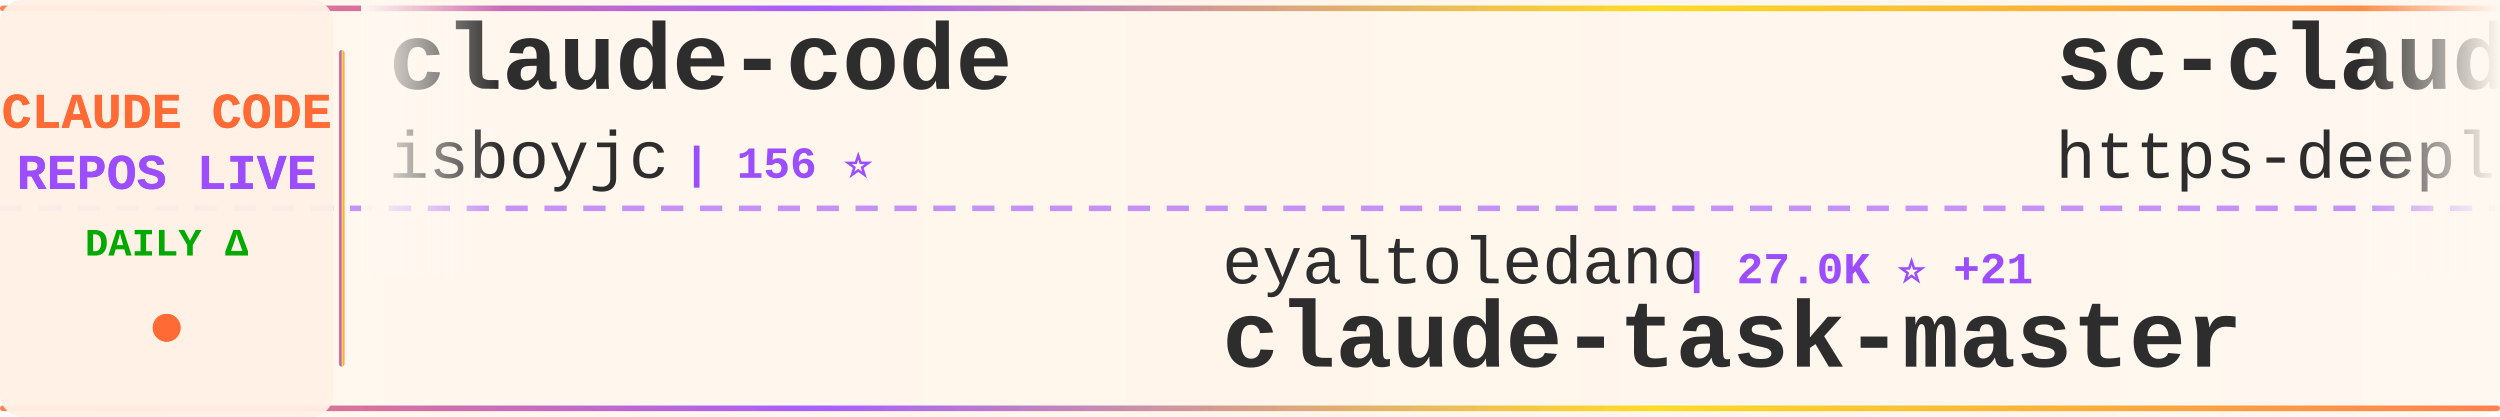
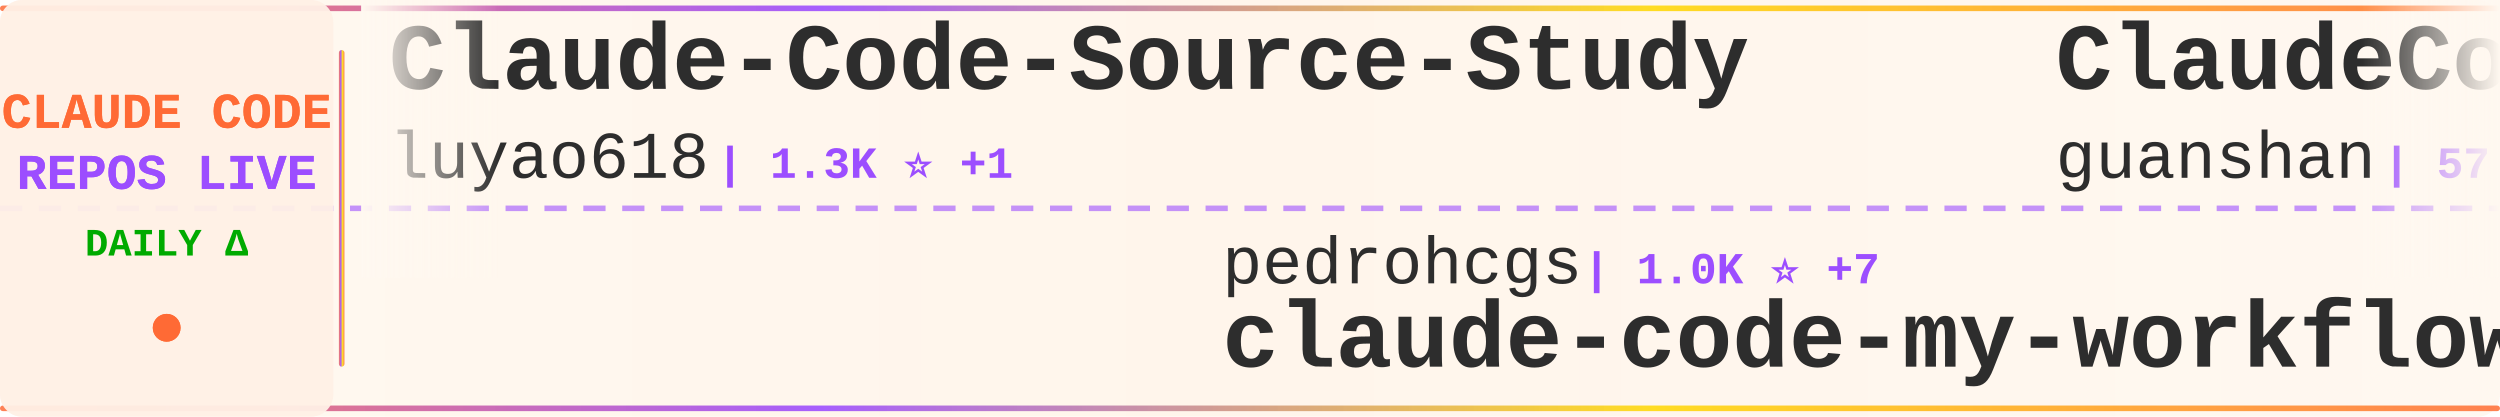
<svg xmlns="http://www.w3.org/2000/svg" width="900" height="150">
  <defs>
    <linearGradient id="tickerBg" x1="0%" y1="0%" x2="100%" y2="0%">
      <stop offset="0%" style="stop-color:#fff8f0;stop-opacity:0.98" />
      <stop offset="50%" style="stop-color:#fff5eb;stop-opacity:1" />
      <stop offset="100%" style="stop-color:#fff8f0;stop-opacity:0.98" />
    </linearGradient>
    <linearGradient id="borderGrad" x1="0%" y1="0%" x2="100%" y2="0%">
      <stop offset="0%" style="stop-color:#FF6B35;stop-opacity:0.85">
        <animate attributeName="stop-opacity" values="0.85;1;0.85" dur="2s" repeatCount="indefinite" />
      </stop>
      <stop offset="33%" style="stop-color:#9C4EFF;stop-opacity:0.9">
        <animate attributeName="stop-opacity" values="0.9;1;0.9" dur="2.2s" repeatCount="indefinite" />
      </stop>
      <stop offset="66%" style="stop-color:#FFD700;stop-opacity:0.85">
        <animate attributeName="stop-opacity" values="0.85;1;0.85" dur="1.8s" repeatCount="indefinite" />
      </stop>
      <stop offset="100%" style="stop-color:#FF6B35;stop-opacity:0.85">
        <animate attributeName="stop-opacity" values="0.85;1;0.85" dur="2s" repeatCount="indefinite" />
      </stop>
    </linearGradient>
    <filter id="textGlow">
      <feGaussianBlur stdDeviation="0.15" result="coloredBlur" />
      <feMerge>
        <feMergeNode in="coloredBlur" />
        <feMergeNode in="SourceGraphic" />
      </feMerge>
    </filter>
    <filter id="metricGlow">
      <feGaussianBlur stdDeviation="0.2" result="coloredBlur" />
      <feMerge>
        <feMergeNode in="coloredBlur" />
        <feMergeNode in="SourceGraphic" />
      </feMerge>
    </filter>
    <linearGradient id="leftFade" x1="0%" y1="0%" x2="100%" y2="0%">
      <stop offset="0%" style="stop-color:#fff8f0;stop-opacity:1" />
      <stop offset="100%" style="stop-color:#fff8f0;stop-opacity:0" />
    </linearGradient>
    <linearGradient id="rightFade" x1="0%" y1="0%" x2="100%" y2="0%">
      <stop offset="0%" style="stop-color:#fff8f0;stop-opacity:0" />
      <stop offset="100%" style="stop-color:#fff8f0;stop-opacity:1" />
    </linearGradient>
  </defs>
  <rect width="900" height="150" fill="url(#tickerBg)" rx="8" />
  <rect x="0" y="2" width="900" height="2" fill="url(#borderGrad)" rx="1" />
  <rect x="0" y="146" width="900" height="2" fill="url(#borderGrad)" rx="1" />
  <line x1="0" y1="75" x2="900" y2="75" stroke="#9C4EFF" stroke-width="2" stroke-dasharray="8 6" opacity="0.6" />
  <rect x="0" y="0" width="120" height="150" fill="#fff0e6" opacity="0.95" rx="8" />
  <text x="60" y="46" font-family="'Courier New', monospace" font-size="18" font-weight="bold" fill="#FF6B35" text-anchor="middle" filter="url(#textGlow)">
    CLAUDE CODE
  </text>
  <text x="60" y="68" font-family="'Courier New', monospace" font-size="18" font-weight="bold" fill="#9C4EFF" text-anchor="middle" filter="url(#textGlow)">
    REPOS LIVE
  </text>
  <text x="60" y="92" font-family="'Courier New', monospace" font-size="14" font-weight="bold" fill="#00aa00" text-anchor="middle">
    DAILY Δ
  </text>
  <circle cx="60" cy="118" r="5" fill="#FF6B35" filter="url(#metricGlow)">
    <animate attributeName="r" values="4;6;4" dur="1.5s" repeatCount="indefinite" />
    <animate attributeName="opacity" values="0.6;1;0.6" dur="1.5s" repeatCount="indefinite" />
  </circle>
  <rect x="122" y="18" width="2" height="114" fill="url(#borderGrad)" rx="1" />
  <clipPath id="tickerClip">
    <rect x="130" y="0" width="770" height="150" />
  </clipPath>
  <g clip-path="url(#tickerClip)">
    <g id="tickerItems">
      <animateTransform attributeName="transform" attributeType="XML" type="translate" from="0 0" to="-3000 0" dur="54s" repeatCount="indefinite" />
      <g transform="translate(0, 0)">
-         <text x="140" y="32" font-family="'Courier New', monospace" font-size="34" font-weight="bold" fill="#2d2d2d">claude-code</text>
-         <text x="140" y="64" font-family="'Courier New', monospace" font-size="24" font-weight="normal" fill="#2d2d2d" opacity="1.0">isboyjc</text>
-         <text x="246" y="64" font-family="'Courier New', monospace" font-size="16" font-weight="bold" fill="#9C4EFF"> | 156 ⭐</text>
+         <text x="140" y="32" font-family="'Courier New', monospace" font-size="34" font-weight="bold" fill="#2d2d2d">Claude-Code-Source-Study</text>
+         <text x="140" y="64" font-family="'Courier New', monospace" font-size="24" font-weight="normal" fill="#2d2d2d" opacity="1.0">luyao618</text>
+         <text x="258" y="64" font-family="'Courier New', monospace" font-size="16" font-weight="bold" fill="#9C4EFF"> | 1.3K ⭐ +1</text>
      </g>
      <g transform="translate(300, 0)">
-         <text x="140" y="102" font-family="'Courier New', monospace" font-size="24" font-weight="normal" fill="#2d2d2d" opacity="1.0">eyaltoledano</text>
-         <text x="306" y="102" font-family="'Courier New', monospace" font-size="16" font-weight="bold" fill="#9C4EFF"> | 27.0K ⭐ +21</text>
-         <text x="140" y="132" font-family="'Courier New', monospace" font-size="34" font-weight="bold" fill="#2d2d2d">claude-task-master</text>
+         <text x="140" y="102" font-family="'Courier New', monospace" font-size="24" font-weight="normal" fill="#2d2d2d" opacity="1.0">pedrohcgs</text>
+         <text x="270" y="102" font-family="'Courier New', monospace" font-size="16" font-weight="bold" fill="#9C4EFF"> | 1.0K ⭐ +7</text>
+         <text x="140" y="132" font-family="'Courier New', monospace" font-size="34" font-weight="bold" fill="#2d2d2d">claude-code-my-workflow</text>
      </g>
      <g transform="translate(600, 0)">
-         <text x="140" y="32" font-family="'Courier New', monospace" font-size="34" font-weight="bold" fill="#2d2d2d">sc-claude-code-files</text>
-         <text x="140" y="64" font-family="'Courier New', monospace" font-size="24" font-weight="normal" fill="#2d2d2d" opacity="1.0">https-deeplearning-ai</text>
-         <text x="414" y="64" font-family="'Courier New', monospace" font-size="16" font-weight="bold" fill="#9C4EFF"> | 504 ⭐</text>
+         <text x="140" y="32" font-family="'Courier New', monospace" font-size="34" font-weight="bold" fill="#2d2d2d">ClaudeCode</text>
+         <text x="140" y="64" font-family="'Courier New', monospace" font-size="24" font-weight="normal" fill="#2d2d2d" opacity="1.0">guanshan</text>
+         <text x="258" y="64" font-family="'Courier New', monospace" font-size="16" font-weight="bold" fill="#9C4EFF"> | 57 ⭐</text>
      </g>
      <g transform="translate(900, 0)">
-         <text x="140" y="102" font-family="'Courier New', monospace" font-size="24" font-weight="normal" fill="#2d2d2d" opacity="1.0">huangserva</text>
-         <text x="282" y="102" font-family="'Courier New', monospace" font-size="16" font-weight="bold" fill="#9C4EFF"> | 571 ⭐</text>
-         <text x="140" y="132" font-family="'Courier New', monospace" font-size="34" font-weight="bold" fill="#2d2d2d">claude-code-cli</text>
+         <text x="140" y="102" font-family="'Courier New', monospace" font-size="24" font-weight="normal" fill="#2d2d2d" opacity="1.0">yasasbanukaofficial</text>
+         <text x="390" y="102" font-family="'Courier New', monospace" font-size="16" font-weight="bold" fill="#9C4EFF"> | 3.0K ⭐ +22</text>
+         <text x="140" y="132" font-family="'Courier New', monospace" font-size="34" font-weight="bold" fill="#2d2d2d">claude-code</text>
      </g>
      <g transform="translate(1200, 0)">
-         <text x="140" y="32" font-family="'Courier New', monospace" font-size="34" font-weight="bold" fill="#2d2d2d">agents</text>
-         <text x="140" y="64" font-family="'Courier New', monospace" font-size="24" font-weight="normal" fill="#2d2d2d" opacity="1.0">wshobson</text>
-         <text x="258" y="64" font-family="'Courier New', monospace" font-size="16" font-weight="bold" fill="#9C4EFF"> | 34.8K ⭐ +87</text>
+         <text x="140" y="32" font-family="'Courier New', monospace" font-size="34" font-weight="bold" fill="#2d2d2d">claude-coder</text>
+         <text x="140" y="64" font-family="'Courier New', monospace" font-size="24" font-weight="normal" fill="#2d2d2d" opacity="1.0">kodu-ai</text>
+         <text x="246" y="64" font-family="'Courier New', monospace" font-size="16" font-weight="bold" fill="#9C4EFF"> | 5.3K ⭐ +1</text>
      </g>
      <g transform="translate(1500, 0)">
-         <text x="140" y="102" font-family="'Courier New', monospace" font-size="24" font-weight="normal" fill="#2d2d2d" opacity="1.0">anthropics</text>
-         <text x="282" y="102" font-family="'Courier New', monospace" font-size="16" font-weight="bold" fill="#9C4EFF"> | 128.5K ⭐ +446</text>
-         <text x="140" y="132" font-family="'Courier New', monospace" font-size="34" font-weight="bold" fill="#2d2d2d">skills</text>
+         <text x="140" y="102" font-family="'Courier New', monospace" font-size="24" font-weight="normal" fill="#2d2d2d" opacity="1.0">RishabhK103</text>
+         <text x="294" y="102" font-family="'Courier New', monospace" font-size="16" font-weight="bold" fill="#9C4EFF"> | 74 ⭐ +1</text>
+         <text x="140" y="132" font-family="'Courier New', monospace" font-size="34" font-weight="bold" fill="#2d2d2d">claude-code</text>
      </g>
      <g transform="translate(1800, 0)">
-         <text x="140" y="32" font-family="'Courier New', monospace" font-size="34" font-weight="bold" fill="#2d2d2d">how-claude-code-works</text>
-         <text x="140" y="64" font-family="'Courier New', monospace" font-size="24" font-weight="normal" fill="#2d2d2d" opacity="1.0">Windy3f3f3f3f</text>
-         <text x="318" y="64" font-family="'Courier New', monospace" font-size="16" font-weight="bold" fill="#9C4EFF"> | 2.1K ⭐ +5</text>
+         <text x="140" y="32" font-family="'Courier New', monospace" font-size="34" font-weight="bold" fill="#2d2d2d">Claude-Code</text>
+         <text x="140" y="64" font-family="'Courier New', monospace" font-size="24" font-weight="normal" fill="#2d2d2d" opacity="1.0">pengchengneo</text>
+         <text x="306" y="64" font-family="'Courier New', monospace" font-size="16" font-weight="bold" fill="#9C4EFF"> | 1.3K ⭐ +4</text>
      </g>
      <g transform="translate(2100, 0)">
-         <text x="140" y="102" font-family="'Courier New', monospace" font-size="24" font-weight="normal" fill="#2d2d2d" opacity="1.0">FlorianBruniaux</text>
-         <text x="342" y="102" font-family="'Courier New', monospace" font-size="16" font-weight="bold" fill="#9C4EFF"> | 4.2K ⭐ +31</text>
-         <text x="140" y="132" font-family="'Courier New', monospace" font-size="34" font-weight="bold" fill="#2d2d2d">claude-code-ultimate-gui...</text>
+         <text x="140" y="102" font-family="'Courier New', monospace" font-size="24" font-weight="normal" fill="#2d2d2d" opacity="1.0">luongnv89</text>
+         <text x="270" y="102" font-family="'Courier New', monospace" font-size="16" font-weight="bold" fill="#9C4EFF"> | 31.3K ⭐ +161</text>
+         <text x="140" y="132" font-family="'Courier New', monospace" font-size="34" font-weight="bold" fill="#2d2d2d">claude-howto</text>
      </g>
      <g transform="translate(2400, 0)">
-         <text x="140" y="32" font-family="'Courier New', monospace" font-size="34" font-weight="bold" fill="#2d2d2d">Claude-Code-Usage-Monito...</text>
-         <text x="140" y="64" font-family="'Courier New', monospace" font-size="24" font-weight="normal" fill="#2d2d2d" opacity="1.0">Maciek-roboblog</text>
-         <text x="342" y="64" font-family="'Courier New', monospace" font-size="16" font-weight="bold" fill="#9C4EFF"> | 7.9K ⭐ +18</text>
+         <text x="140" y="32" font-family="'Courier New', monospace" font-size="34" font-weight="bold" fill="#2d2d2d">claude-plugins-official</text>
+         <text x="140" y="64" font-family="'Courier New', monospace" font-size="24" font-weight="normal" fill="#2d2d2d" opacity="1.0">anthropics</text>
+         <text x="282" y="64" font-family="'Courier New', monospace" font-size="16" font-weight="bold" fill="#9C4EFF"> | 18.6K ⭐ +62</text>
      </g>
      <g transform="translate(2700, 0)">
-         <text x="140" y="102" font-family="'Courier New', monospace" font-size="24" font-weight="normal" fill="#2d2d2d" opacity="1.0">anthropics</text>
-         <text x="282" y="102" font-family="'Courier New', monospace" font-size="16" font-weight="bold" fill="#9C4EFF"> | 120.6K ⭐ +289</text>
-         <text x="140" y="132" font-family="'Courier New', monospace" font-size="34" font-weight="bold" fill="#2d2d2d">claude-code</text>
+         <text x="140" y="102" font-family="'Courier New', monospace" font-size="24" font-weight="normal" fill="#2d2d2d" opacity="1.0">Maciek-roboblog</text>
+         <text x="342" y="102" font-family="'Courier New', monospace" font-size="16" font-weight="bold" fill="#9C4EFF"> | 7.9K ⭐ +20</text>
+         <text x="140" y="132" font-family="'Courier New', monospace" font-size="34" font-weight="bold" fill="#2d2d2d">Claude-Code-Usage-Monito...</text>
      </g>
      <g transform="translate(3000, 0)">
-         <text x="140" y="32" font-family="'Courier New', monospace" font-size="34" font-weight="bold" fill="#2d2d2d">claude-code</text>
-         <text x="140" y="64" font-family="'Courier New', monospace" font-size="24" font-weight="normal" fill="#2d2d2d" opacity="1.0">isboyjc</text>
-         <text x="246" y="64" font-family="'Courier New', monospace" font-size="16" font-weight="bold" fill="#9C4EFF"> | 156 ⭐</text>
+         <text x="140" y="32" font-family="'Courier New', monospace" font-size="34" font-weight="bold" fill="#2d2d2d">Claude-Code-Source-Study</text>
+         <text x="140" y="64" font-family="'Courier New', monospace" font-size="24" font-weight="normal" fill="#2d2d2d" opacity="1.0">luyao618</text>
+         <text x="258" y="64" font-family="'Courier New', monospace" font-size="16" font-weight="bold" fill="#9C4EFF"> | 1.3K ⭐ +1</text>
      </g>
      <g transform="translate(3300, 0)">
-         <text x="140" y="102" font-family="'Courier New', monospace" font-size="24" font-weight="normal" fill="#2d2d2d" opacity="1.0">eyaltoledano</text>
-         <text x="306" y="102" font-family="'Courier New', monospace" font-size="16" font-weight="bold" fill="#9C4EFF"> | 27.0K ⭐ +21</text>
-         <text x="140" y="132" font-family="'Courier New', monospace" font-size="34" font-weight="bold" fill="#2d2d2d">claude-task-master</text>
+         <text x="140" y="102" font-family="'Courier New', monospace" font-size="24" font-weight="normal" fill="#2d2d2d" opacity="1.0">pedrohcgs</text>
+         <text x="270" y="102" font-family="'Courier New', monospace" font-size="16" font-weight="bold" fill="#9C4EFF"> | 1.0K ⭐ +7</text>
+         <text x="140" y="132" font-family="'Courier New', monospace" font-size="34" font-weight="bold" fill="#2d2d2d">claude-code-my-workflow</text>
      </g>
      <g transform="translate(3600, 0)">
-         <text x="140" y="32" font-family="'Courier New', monospace" font-size="34" font-weight="bold" fill="#2d2d2d">sc-claude-code-files</text>
-         <text x="140" y="64" font-family="'Courier New', monospace" font-size="24" font-weight="normal" fill="#2d2d2d" opacity="1.0">https-deeplearning-ai</text>
-         <text x="414" y="64" font-family="'Courier New', monospace" font-size="16" font-weight="bold" fill="#9C4EFF"> | 504 ⭐</text>
+         <text x="140" y="32" font-family="'Courier New', monospace" font-size="34" font-weight="bold" fill="#2d2d2d">ClaudeCode</text>
+         <text x="140" y="64" font-family="'Courier New', monospace" font-size="24" font-weight="normal" fill="#2d2d2d" opacity="1.0">guanshan</text>
+         <text x="258" y="64" font-family="'Courier New', monospace" font-size="16" font-weight="bold" fill="#9C4EFF"> | 57 ⭐</text>
      </g>
      <g transform="translate(3900, 0)">
-         <text x="140" y="102" font-family="'Courier New', monospace" font-size="24" font-weight="normal" fill="#2d2d2d" opacity="1.0">huangserva</text>
-         <text x="282" y="102" font-family="'Courier New', monospace" font-size="16" font-weight="bold" fill="#9C4EFF"> | 571 ⭐</text>
-         <text x="140" y="132" font-family="'Courier New', monospace" font-size="34" font-weight="bold" fill="#2d2d2d">claude-code-cli</text>
+         <text x="140" y="102" font-family="'Courier New', monospace" font-size="24" font-weight="normal" fill="#2d2d2d" opacity="1.0">yasasbanukaofficial</text>
+         <text x="390" y="102" font-family="'Courier New', monospace" font-size="16" font-weight="bold" fill="#9C4EFF"> | 3.0K ⭐ +22</text>
+         <text x="140" y="132" font-family="'Courier New', monospace" font-size="34" font-weight="bold" fill="#2d2d2d">claude-code</text>
      </g>
    </g>
  </g>
  <rect x="130" y="0" width="50" height="100" fill="url(#leftFade)" />
  <rect x="850" y="0" width="50" height="100" fill="url(#rightFade)" />
</svg>
